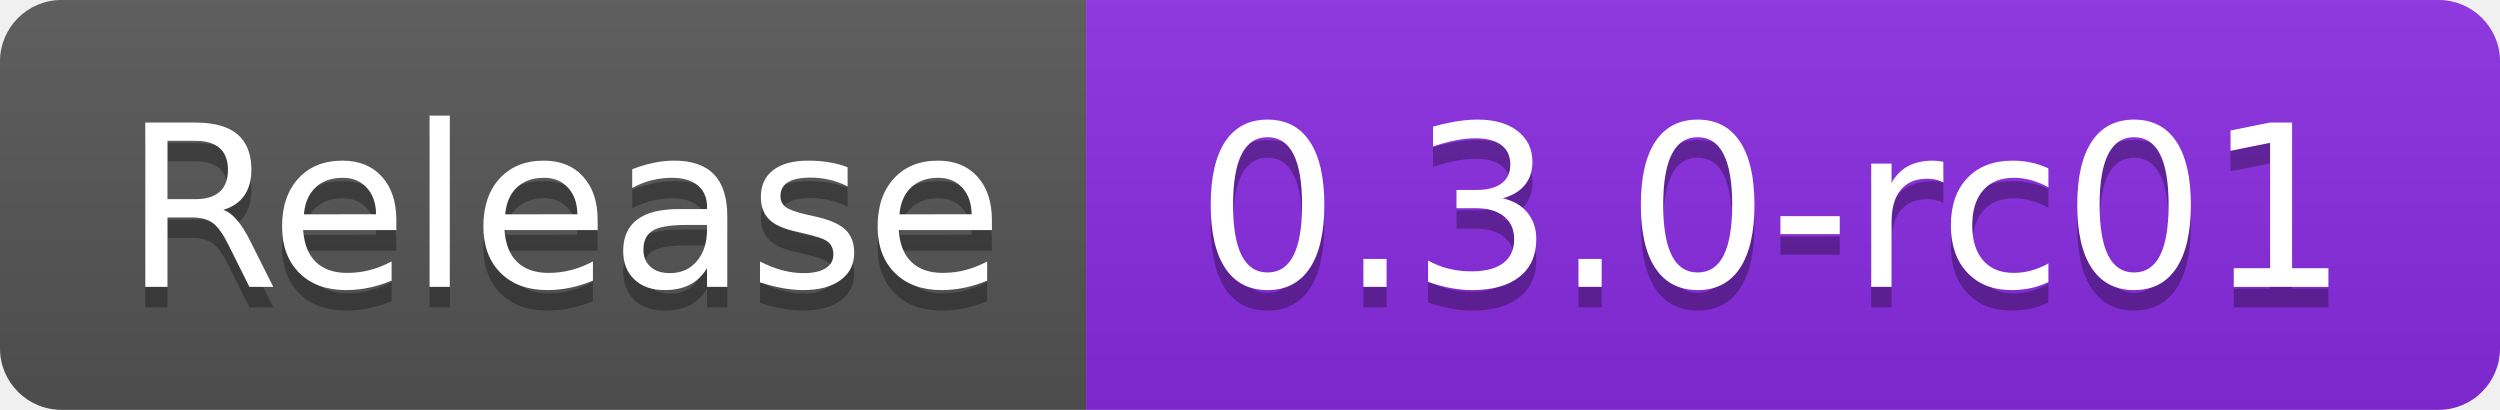
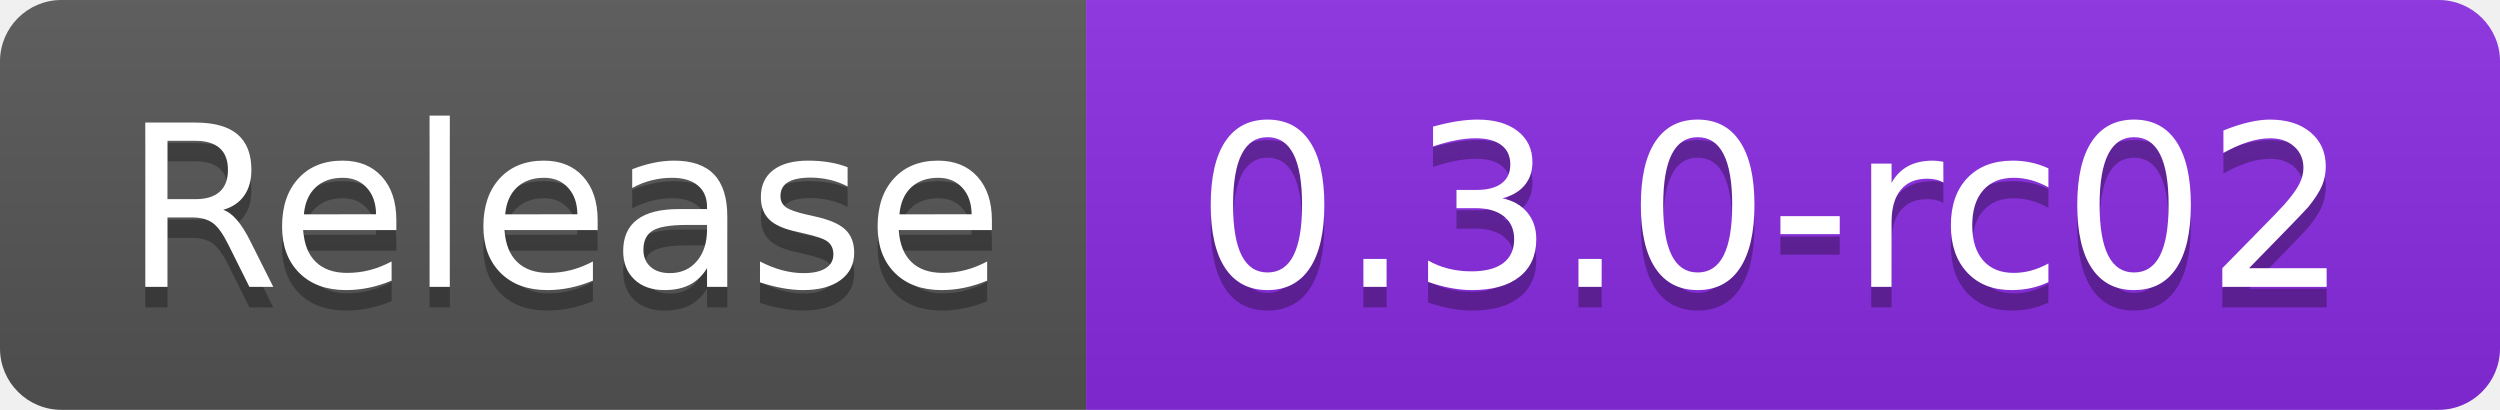
- <svg xmlns="http://www.w3.org/2000/svg" width="122" height="20" role="img" aria-label="Release: 0.3.0-rc01">
+ <svg xmlns="http://www.w3.org/2000/svg" width="122" height="20" role="img" aria-label="Release: 0.3.0-rc02">
  <linearGradient id="s" x2="0" y2="100%">
    <stop offset="0" stop-color="#bbb" stop-opacity=".1" />
    <stop offset="1" stop-opacity=".1" />
  </linearGradient>
  <clipPath id="r">
    <rect width="122" height="20" rx="3" fill="#fff" />
  </clipPath>
  <g clip-path="url(#r)">
    <rect width="53" height="20" fill="#555" />
    <rect x="53" width="69" height="20" fill="blueviolet" />
    <rect width="122" height="20" fill="url(#s)" />
  </g>
  <g fill="#fff" text-anchor="middle" font-family="Verdana,Geneva,DejaVu Sans,sans-serif" text-rendering="geometricPrecision" font-size="110">
    <text aria-hidden="true" x="275" y="150" fill="#010101" fill-opacity=".3" transform="scale(.1)" textLength="430">Release</text>
    <text x="275" y="140" transform="scale(.1)" fill="#fff" textLength="430">Release</text>
-     <text aria-hidden="true" x="865" y="150" fill="#010101" fill-opacity=".3" transform="scale(.1)" textLength="590">0.3.0-rc01</text>
-     <text x="865" y="140" transform="scale(.1)" fill="#fff" textLength="590">0.3.0-rc01</text>
+     <text aria-hidden="true" x="865" y="150" fill="#010101" fill-opacity=".3" transform="scale(.1)" textLength="590">0.3.0-rc02</text>
+     <text x="865" y="140" transform="scale(.1)" fill="#fff" textLength="590">0.3.0-rc02</text>
  </g>
</svg>
